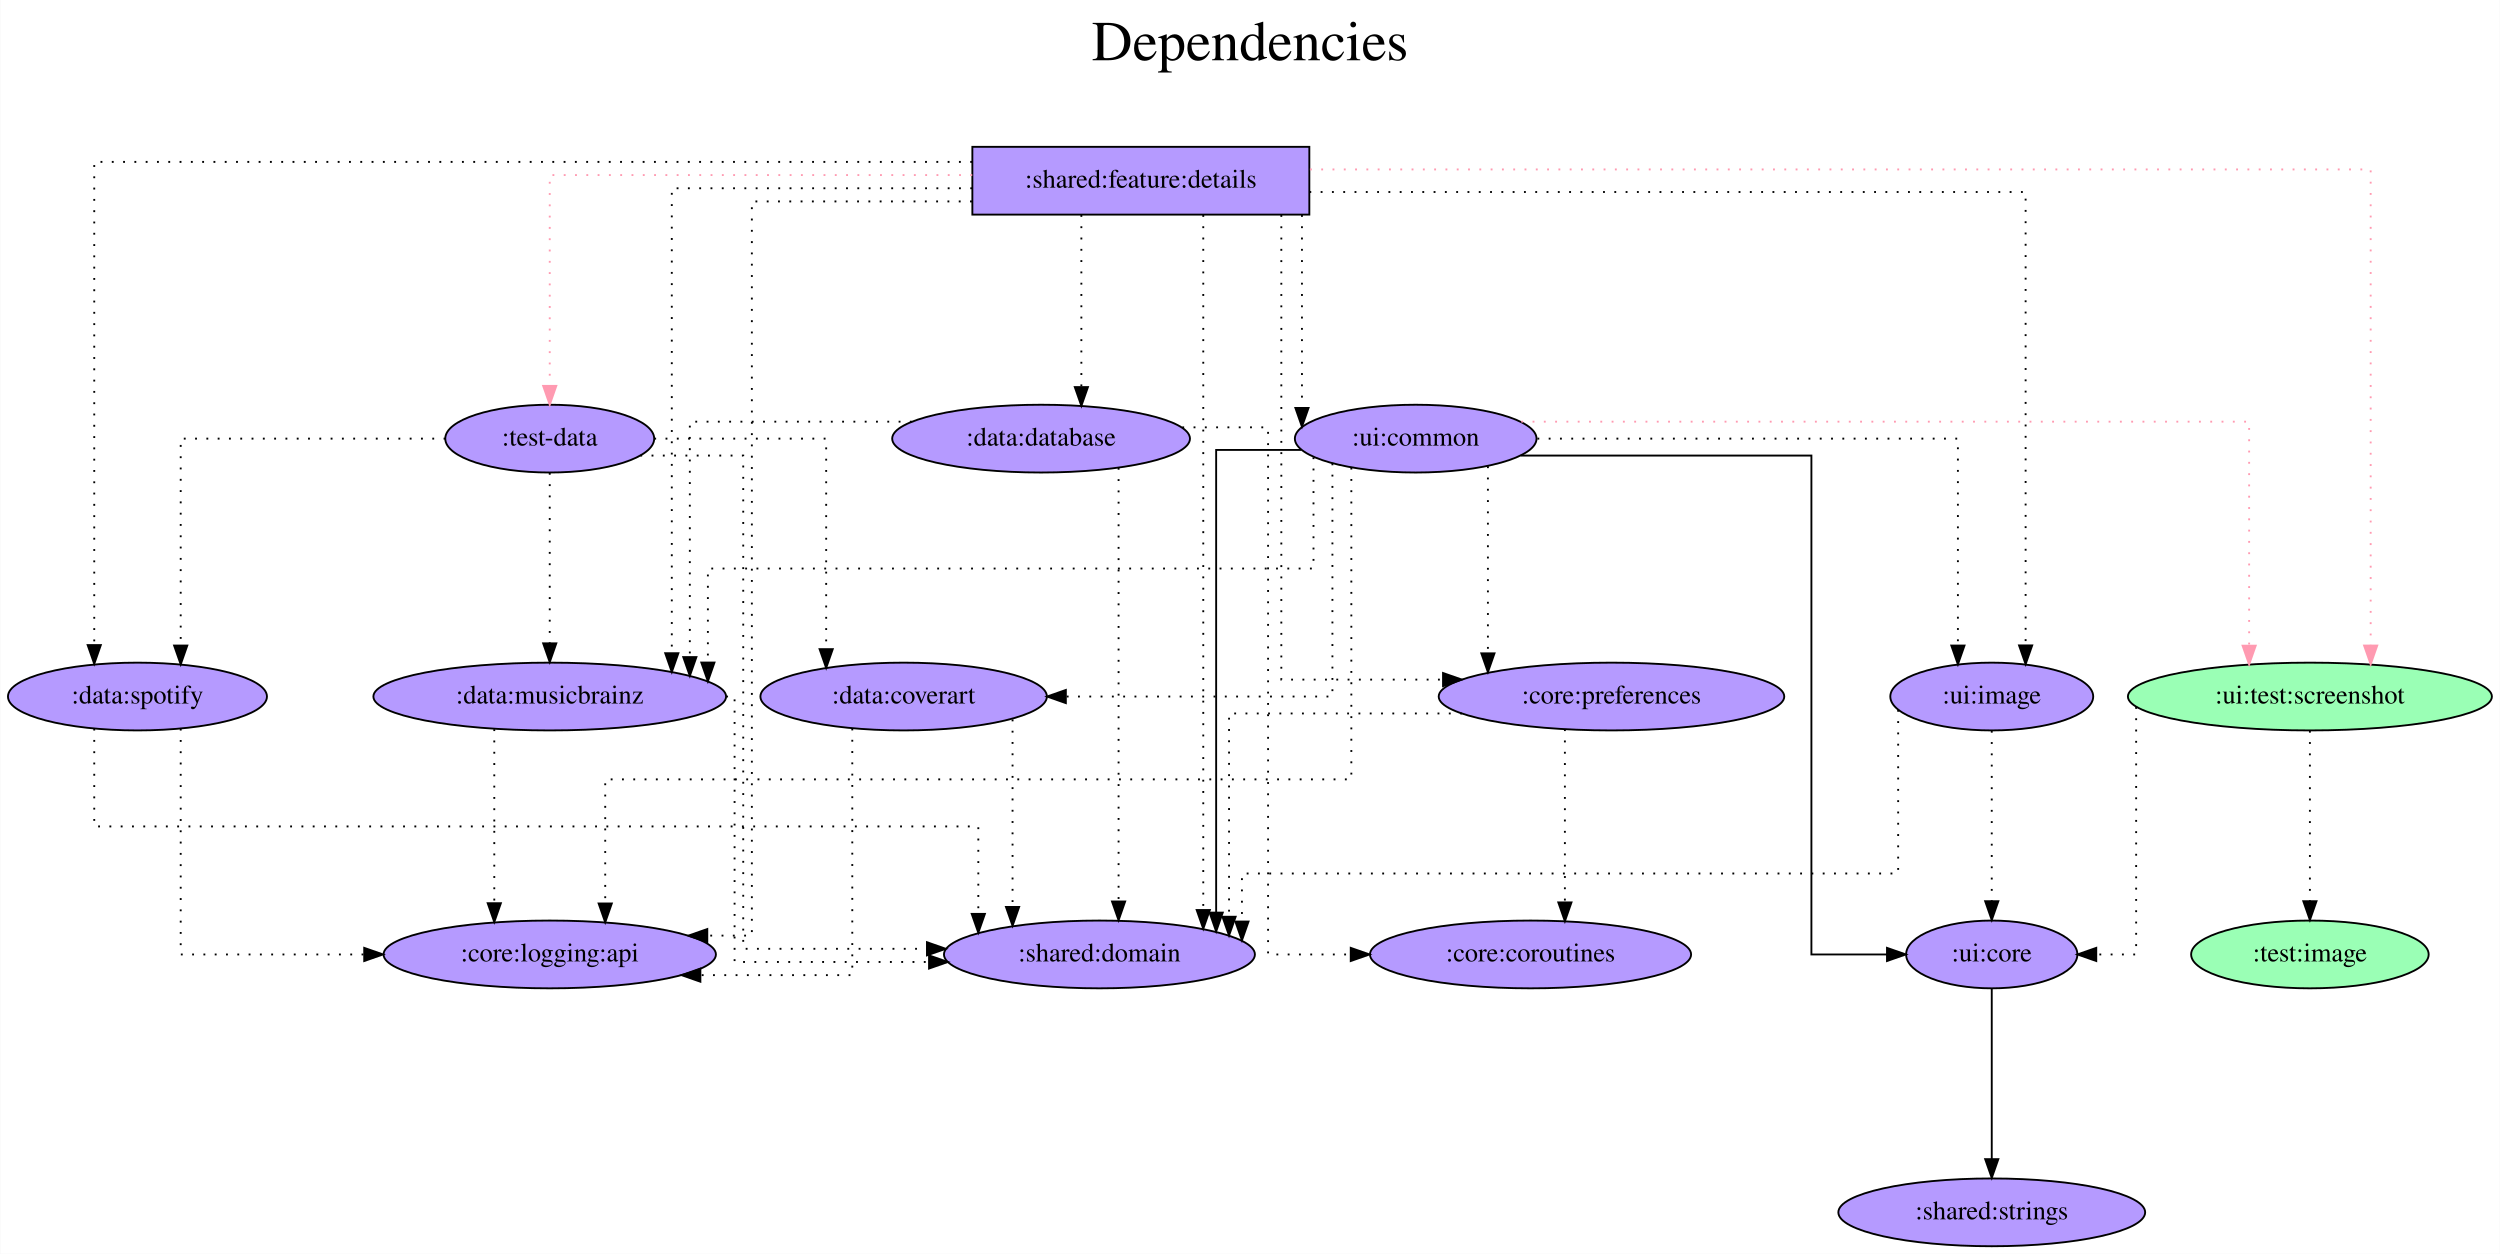
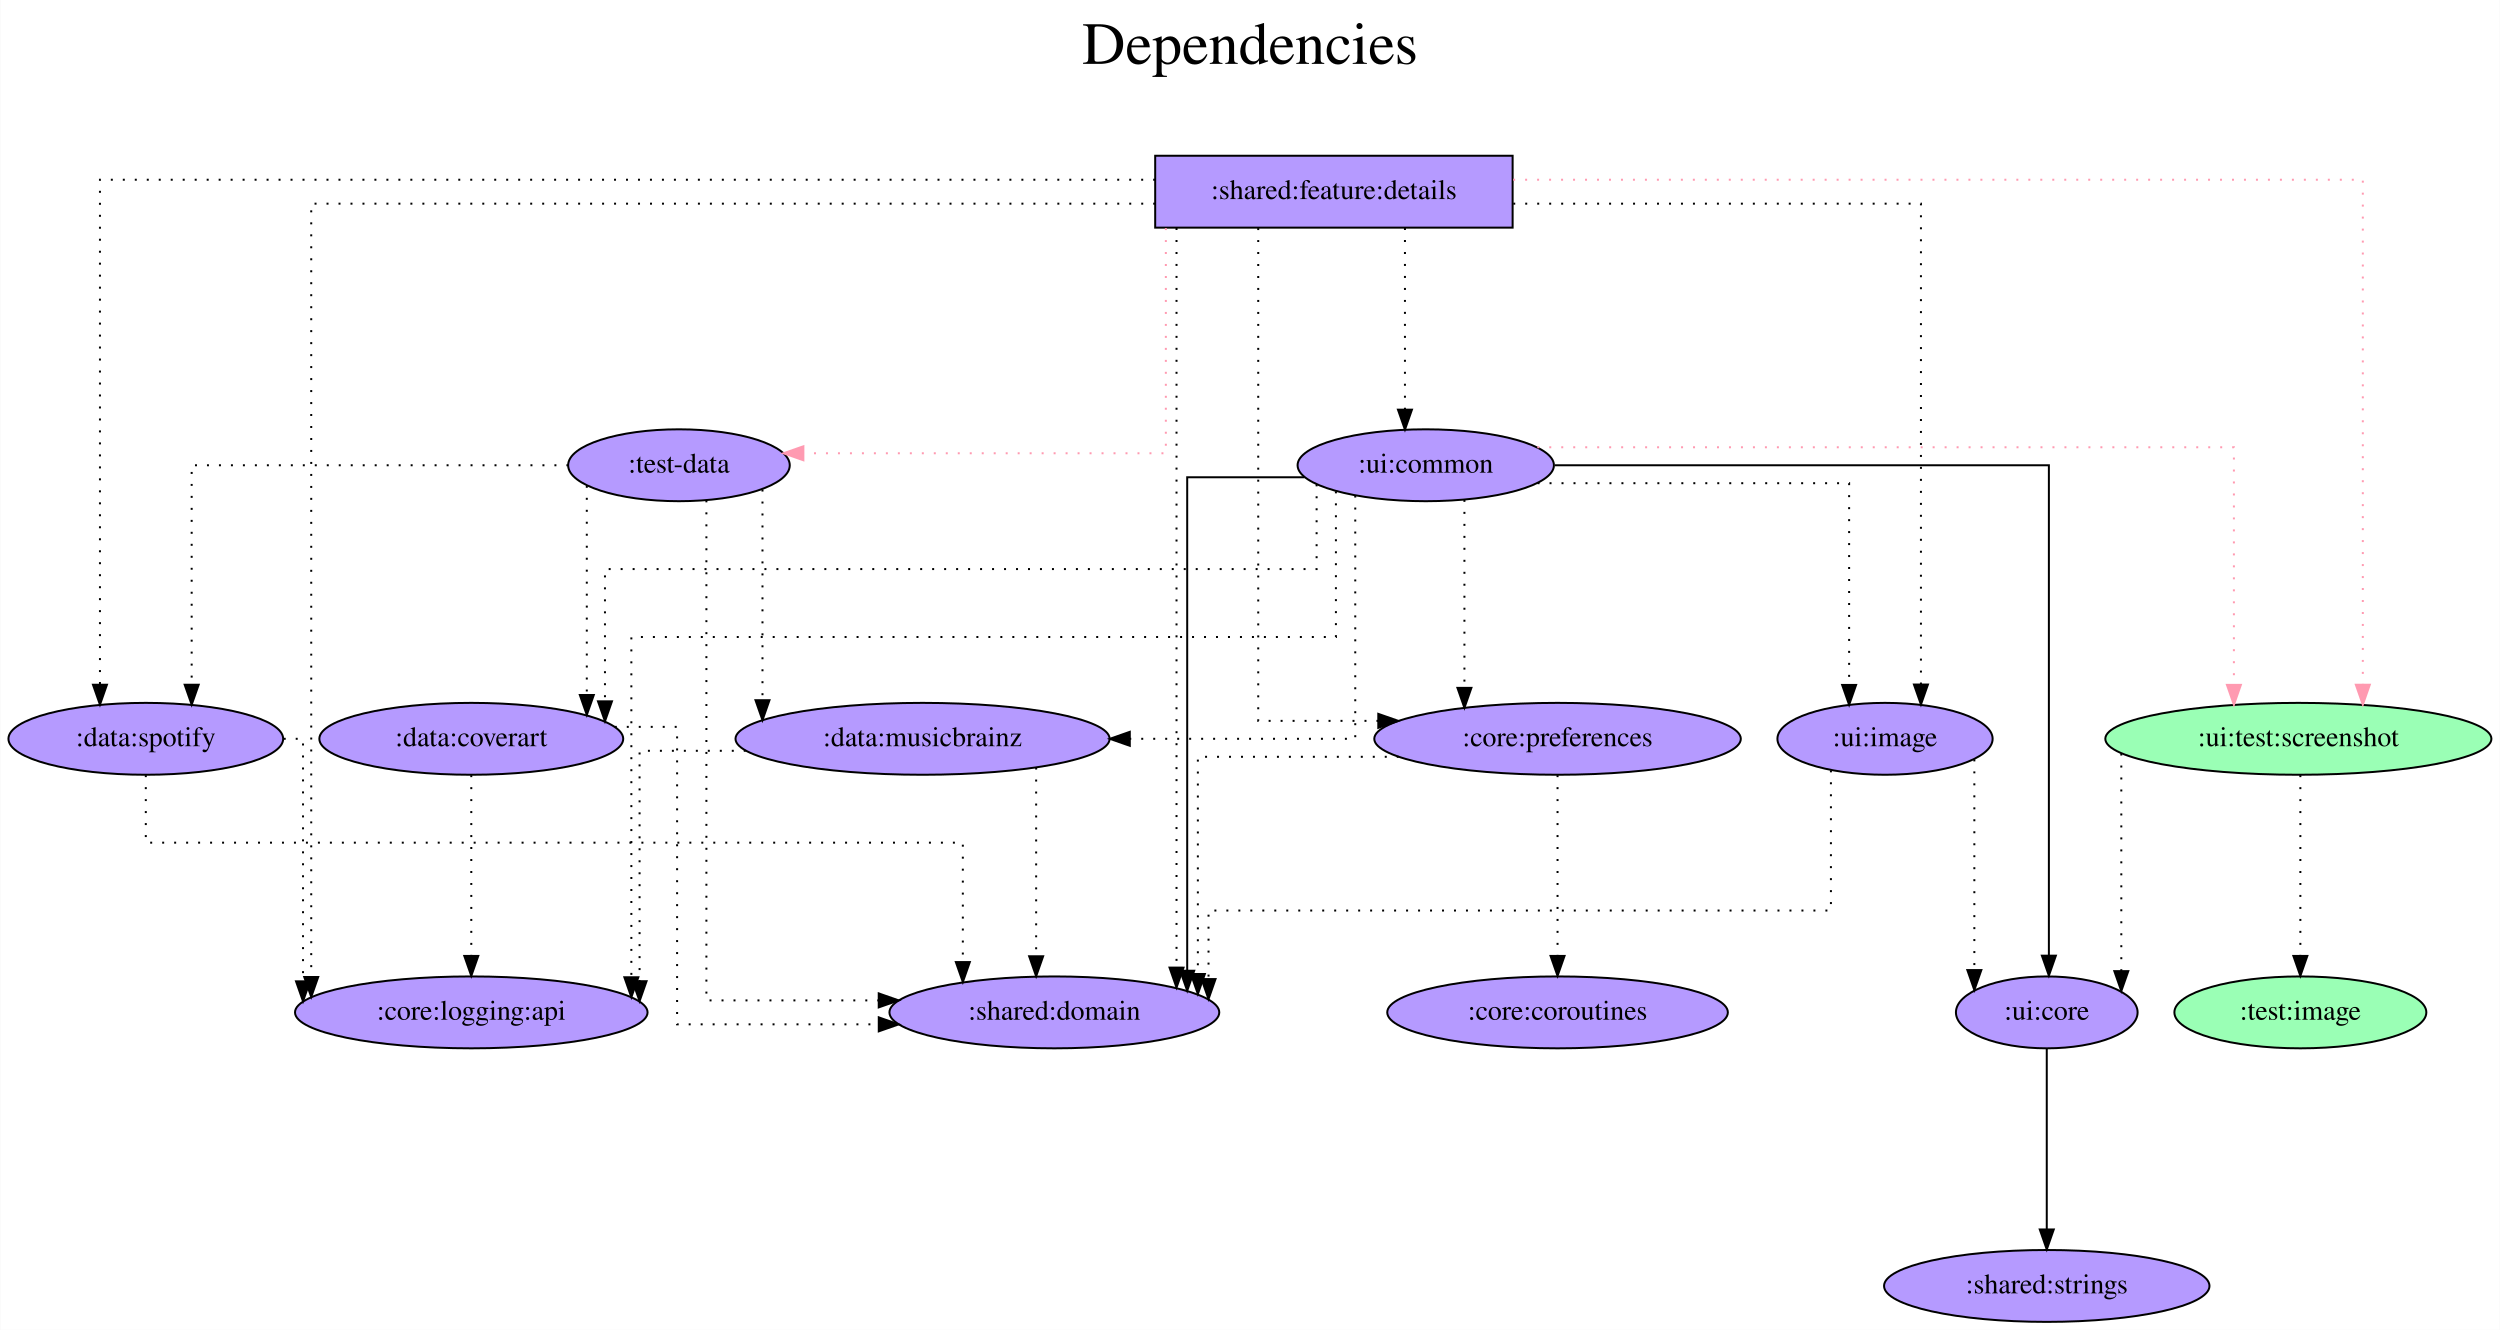
- <svg xmlns="http://www.w3.org/2000/svg" width="1328pt" height="666pt" viewBox="0.00 0.00 1327.74 666.00">
+ <svg xmlns="http://www.w3.org/2000/svg" width="1252pt" height="666pt" viewBox="0.00 0.00 1251.74 666.00">
  <g id="graph0" class="graph" transform="scale(1 1) rotate(0) translate(4 662)">
-     <polygon fill="white" stroke="transparent" points="-4,4 -4,-662 1323.74,-662 1323.74,4 -4,4" />
-     <text text-anchor="middle" x="659.87" y="-630" font-family="Times,serif" font-size="30.00">Dependencies</text>
-     <text text-anchor="middle" x="659.87" y="-597" font-family="Times,serif" font-size="30.00"> </text>
+     <polygon fill="white" stroke="transparent" points="-4,4 -4,-662 1247.74,-662 1247.74,4 -4,4" />
+     <text text-anchor="middle" x="621.87" y="-630" font-family="Times,serif" font-size="30.00">Dependencies</text>
+     <text text-anchor="middle" x="621.87" y="-597" font-family="Times,serif" font-size="30.00"> </text>
    <g id="node1" class="node">
-       <polygon fill="#b59aff" stroke="black" points="691.39,-584 512.39,-584 512.39,-548 691.39,-548 691.39,-584" />
-       <text text-anchor="middle" x="601.89" y="-562.3" font-family="Times,serif" font-size="14.00">:shared:feature:details</text>
+       <polygon fill="#b59aff" stroke="black" points="753.39,-584 574.39,-584 574.39,-548 753.39,-548 753.39,-584" />
+       <text text-anchor="middle" x="663.89" y="-562.3" font-family="Times,serif" font-size="14.00">:shared:feature:details</text>
    </g>
    <g id="node2" class="node">
-       <ellipse fill="#b59aff" stroke="black" cx="287.89" cy="-429" rx="55.49" ry="18" />
-       <text text-anchor="middle" x="287.89" y="-425.3" font-family="Times,serif" font-size="14.00">:test-data</text>
+       <ellipse fill="#b59aff" stroke="black" cx="335.89" cy="-429" rx="55.49" ry="18" />
+       <text text-anchor="middle" x="335.89" y="-425.3" font-family="Times,serif" font-size="14.00">:test-data</text>
    </g>
    <g id="edge1" class="edge">
-       <path fill="none" stroke="#ff9ab1" stroke-dasharray="1,5" d="M512.33,-569C419.52,-569 287.89,-569 287.89,-569 287.89,-569 287.89,-457.02 287.89,-457.02" />
-       <polygon fill="#ff9ab1" stroke="#ff9ab1" points="291.39,-457.02 287.89,-447.02 284.39,-457.02 291.39,-457.02" />
+       <path fill="none" stroke="#ff9ab1" stroke-dasharray="1,5" d="M579.73,-547.79C579.73,-511.79 579.73,-435 579.73,-435 579.73,-435 398.2,-435 398.2,-435" />
+       <polygon fill="#ff9ab1" stroke="#ff9ab1" points="398.2,-431.5 388.2,-435 398.2,-438.5 398.2,-431.5" />
    </g>
    <g id="node3" class="node">
-       <ellipse fill="#9affb5" stroke="black" cx="1222.89" cy="-292" rx="96.68" ry="18" />
-       <text text-anchor="middle" x="1222.89" y="-288.3" font-family="Times,serif" font-size="14.00">:ui:test:screenshot</text>
+       <ellipse fill="#9affb5" stroke="black" cx="1146.89" cy="-292" rx="96.68" ry="18" />
+       <text text-anchor="middle" x="1146.89" y="-288.3" font-family="Times,serif" font-size="14.00">:ui:test:screenshot</text>
    </g>
    <g id="edge2" class="edge">
-       <path fill="none" stroke="#ff9ab1" stroke-dasharray="1,5" d="M691.7,-572C870.77,-572 1255.17,-572 1255.17,-572 1255.17,-572 1255.17,-319.09 1255.17,-319.09" />
-       <polygon fill="#ff9ab1" stroke="#ff9ab1" points="1258.67,-319.09 1255.17,-309.09 1251.67,-319.09 1258.67,-319.09" />
+       <path fill="none" stroke="#ff9ab1" stroke-dasharray="1,5" d="M753.65,-572C901.28,-572 1179.17,-572 1179.17,-572 1179.17,-572 1179.17,-319.09 1179.17,-319.09" />
+       <polygon fill="#ff9ab1" stroke="#ff9ab1" points="1182.67,-319.09 1179.17,-309.09 1175.67,-319.09 1182.67,-319.09" />
    </g>
    <g id="node4" class="node">
-       <ellipse fill="#b59aff" stroke="black" cx="747.89" cy="-429" rx="64.19" ry="18" />
-       <text text-anchor="middle" x="747.89" y="-425.3" font-family="Times,serif" font-size="14.00">:ui:common</text>
+       <ellipse fill="#b59aff" stroke="black" cx="709.89" cy="-429" rx="64.19" ry="18" />
+       <text text-anchor="middle" x="709.89" y="-425.3" font-family="Times,serif" font-size="14.00">:ui:common</text>
    </g>
    <g id="edge3" class="edge">
-       <path fill="none" stroke="black" stroke-dasharray="1,5" d="M687.47,-547.81C687.47,-547.81 687.47,-445.31 687.47,-445.31" />
-       <polygon fill="black" stroke="black" points="690.97,-445.31 687.47,-435.31 683.97,-445.31 690.97,-445.31" />
+       <path fill="none" stroke="black" stroke-dasharray="1,5" d="M699.47,-547.81C699.47,-547.81 699.47,-456.83 699.47,-456.83" />
+       <polygon fill="black" stroke="black" points="702.97,-456.83 699.47,-446.83 695.97,-456.83 702.97,-456.83" />
    </g>
    <g id="node5" class="node">
-       <ellipse fill="#b59aff" stroke="black" cx="579.89" cy="-155" rx="82.59" ry="18" />
-       <text text-anchor="middle" x="579.89" y="-151.3" font-family="Times,serif" font-size="14.00">:shared:domain</text>
+       <ellipse fill="#b59aff" stroke="black" cx="523.89" cy="-155" rx="82.59" ry="18" />
+       <text text-anchor="middle" x="523.89" y="-151.3" font-family="Times,serif" font-size="14.00">:shared:domain</text>
    </g>
    <g id="edge4" class="edge">
-       <path fill="none" stroke="black" stroke-dasharray="1,5" d="M635.04,-547.81C635.04,-547.81 635.04,-178.62 635.04,-178.62" />
-       <polygon fill="black" stroke="black" points="638.54,-178.62 635.04,-168.62 631.54,-178.62 638.54,-178.62" />
+       <path fill="none" stroke="black" stroke-dasharray="1,5" d="M585.07,-547.81C585.07,-547.81 585.07,-177.42 585.07,-177.42" />
+       <polygon fill="black" stroke="black" points="588.57,-177.41 585.07,-167.42 581.57,-177.42 588.57,-177.41" />
    </g>
    <g id="node6" class="node">
-       <ellipse fill="#b59aff" stroke="black" cx="851.89" cy="-292" rx="91.78" ry="18" />
-       <text text-anchor="middle" x="851.89" y="-288.3" font-family="Times,serif" font-size="14.00">:core:preferences</text>
+       <ellipse fill="#b59aff" stroke="black" cx="775.89" cy="-292" rx="91.78" ry="18" />
+       <text text-anchor="middle" x="775.89" y="-288.3" font-family="Times,serif" font-size="14.00">:core:preferences</text>
    </g>
    <g id="edge5" class="edge">
-       <path fill="none" stroke="black" stroke-dasharray="1,5" d="M676.51,-547.79C676.51,-487.91 676.51,-301 676.51,-301 676.51,-301 762.41,-301 762.41,-301" />
-       <polygon fill="black" stroke="black" points="762.41,-304.5 772.41,-301 762.41,-297.5 762.41,-304.5" />
+       <path fill="none" stroke="black" stroke-dasharray="1,5" d="M625.99,-547.79C625.99,-487.91 625.99,-301 625.99,-301 625.99,-301 686.12,-301 686.12,-301" />
+       <polygon fill="black" stroke="black" points="686.12,-304.5 696.12,-301 686.12,-297.5 686.12,-304.5" />
    </g>
    <g id="node7" class="node">
-       <ellipse fill="#b59aff" stroke="black" cx="287.89" cy="-155" rx="88.28" ry="18" />
-       <text text-anchor="middle" x="287.89" y="-151.3" font-family="Times,serif" font-size="14.00">:core:logging:api</text>
+       <ellipse fill="#b59aff" stroke="black" cx="231.89" cy="-155" rx="88.28" ry="18" />
+       <text text-anchor="middle" x="231.89" y="-151.3" font-family="Times,serif" font-size="14.00">:core:logging:api</text>
    </g>
    <g id="edge6" class="edge">
-       <path fill="none" stroke="black" stroke-dasharray="1,5" d="M512.16,-555C456.4,-555 395.26,-555 395.26,-555 395.26,-555 395.26,-165 395.26,-165 395.26,-165 371.58,-165 371.58,-165" />
-       <polygon fill="black" stroke="black" points="371.58,-161.5 361.58,-165 371.58,-168.5 371.58,-161.5" />
+       <path fill="none" stroke="black" stroke-dasharray="1,5" d="M574.39,-560C427.58,-560 151.73,-560 151.73,-560 151.73,-560 151.73,-172.73 151.73,-172.73" />
+       <polygon fill="black" stroke="black" points="155.23,-172.73 151.73,-162.73 148.23,-172.73 155.23,-172.73" />
    </g>
    <g id="node8" class="node">
      <ellipse fill="#b59aff" stroke="black" cx="68.89" cy="-292" rx="68.79" ry="18" />
      <text text-anchor="middle" x="68.89" y="-288.3" font-family="Times,serif" font-size="14.00">:data:spotify</text>
    </g>
    <g id="edge7" class="edge">
-       <path fill="none" stroke="black" stroke-dasharray="1,5" d="M512.26,-576C355.01,-576 45.93,-576 45.93,-576 45.93,-576 45.93,-319.34 45.93,-319.34" />
-       <polygon fill="black" stroke="black" points="49.43,-319.34 45.93,-309.34 42.43,-319.34 49.43,-319.34" />
+       <path fill="none" stroke="black" stroke-dasharray="1,5" d="M574.37,-572C403.1,-572 45.93,-572 45.93,-572 45.93,-572 45.93,-319.09 45.93,-319.09" />
+       <polygon fill="black" stroke="black" points="49.43,-319.09 45.93,-309.09 42.43,-319.09 49.43,-319.09" />
    </g>
    <g id="node9" class="node">
-       <ellipse fill="#b59aff" stroke="black" cx="287.89" cy="-292" rx="93.68" ry="18" />
-       <text text-anchor="middle" x="287.89" y="-288.3" font-family="Times,serif" font-size="14.00">:data:musicbrainz</text>
+       <ellipse fill="#b59aff" stroke="black" cx="939.89" cy="-292" rx="53.89" ry="18" />
+       <text text-anchor="middle" x="939.89" y="-288.3" font-family="Times,serif" font-size="14.00">:ui:image</text>
    </g>
    <g id="edge8" class="edge">
-       <path fill="none" stroke="black" stroke-dasharray="1,5" d="M512.29,-562C440.86,-562 352.73,-562 352.73,-562 352.73,-562 352.73,-315.02 352.73,-315.02" />
-       <polygon fill="black" stroke="black" points="356.23,-315.02 352.73,-305.02 349.23,-315.02 356.23,-315.02" />
+       <path fill="none" stroke="black" stroke-dasharray="1,5" d="M753.7,-560C840.15,-560 957.88,-560 957.88,-560 957.88,-560 957.88,-319.17 957.88,-319.17" />
+       <polygon fill="black" stroke="black" points="961.38,-319.17 957.88,-309.17 954.38,-319.17 961.38,-319.17" />
+     </g>
+     <g id="edge9" class="edge">
+       <path fill="none" stroke="black" stroke-dasharray="1,5" d="M349.63,-411.42C349.63,-351.79 349.63,-161 349.63,-161 349.63,-161 435.94,-161 435.94,-161" />
+       <polygon fill="black" stroke="black" points="435.94,-164.5 445.94,-161 435.94,-157.5 435.94,-164.5" />
+     </g>
+     <g id="edge12" class="edge">
+       <path fill="none" stroke="black" stroke-dasharray="1,5" d="M280.52,-429C208.52,-429 91.86,-429 91.86,-429 91.86,-429 91.86,-319.07 91.86,-319.07" />
+       <polygon fill="black" stroke="black" points="95.36,-319.07 91.86,-309.07 88.36,-319.07 95.36,-319.07" />
    </g>
    <g id="node10" class="node">
-       <ellipse fill="#b59aff" stroke="black" cx="548.89" cy="-429" rx="79.09" ry="18" />
-       <text text-anchor="middle" x="548.89" y="-425.3" font-family="Times,serif" font-size="14.00">:data:database</text>
+       <ellipse fill="#b59aff" stroke="black" cx="457.89" cy="-292" rx="93.68" ry="18" />
+       <text text-anchor="middle" x="457.89" y="-288.3" font-family="Times,serif" font-size="14.00">:data:musicbrainz</text>
    </g>
-     <g id="edge9" class="edge">
-       <path fill="none" stroke="black" stroke-dasharray="1,5" d="M570.29,-547.81C570.29,-547.81 570.29,-456.4 570.29,-456.4" />
-       <polygon fill="black" stroke="black" points="573.79,-456.4 570.29,-446.4 566.79,-456.4 573.79,-456.4" />
+     <g id="edge10" class="edge">
+       <path fill="none" stroke="black" stroke-dasharray="1,5" d="M377.72,-416.84C377.72,-416.84 377.72,-311.34 377.72,-311.34" />
+       <polygon fill="black" stroke="black" points="381.22,-311.34 377.72,-301.34 374.22,-311.34 381.22,-311.34" />
    </g>
    <g id="node11" class="node">
-       <ellipse fill="#b59aff" stroke="black" cx="1053.89" cy="-292" rx="53.89" ry="18" />
-       <text text-anchor="middle" x="1053.89" y="-288.3" font-family="Times,serif" font-size="14.00">:ui:image</text>
-     </g>
-     <g id="edge10" class="edge">
-       <path fill="none" stroke="black" stroke-dasharray="1,5" d="M691.4,-560C827.76,-560 1071.88,-560 1071.88,-560 1071.88,-560 1071.88,-319.17 1071.88,-319.17" />
-       <polygon fill="black" stroke="black" points="1075.38,-319.17 1071.88,-309.17 1068.38,-319.17 1075.38,-319.17" />
+       <ellipse fill="#b59aff" stroke="black" cx="231.89" cy="-292" rx="76.09" ry="18" />
+       <text text-anchor="middle" x="231.89" y="-288.3" font-family="Times,serif" font-size="14.00">:data:coverart</text>
    </g>
    <g id="edge11" class="edge">
-       <path fill="none" stroke="black" stroke-dasharray="1,5" d="M335.97,-420C362.72,-420 390.67,-420 390.67,-420 390.67,-420 390.67,-158 390.67,-158 390.67,-158 488.27,-158 488.27,-158" />
-       <polygon fill="black" stroke="black" points="488.27,-161.5 498.27,-158 488.27,-154.5 488.27,-161.5" />
+       <path fill="none" stroke="black" stroke-dasharray="1,5" d="M289.74,-418.7C289.74,-418.7 289.74,-313.96 289.74,-313.96" />
+       <polygon fill="black" stroke="black" points="293.25,-313.96 289.74,-303.96 286.25,-313.96 293.25,-313.96" />
+     </g>
+     <g id="node12" class="node">
+       <ellipse fill="#b59aff" stroke="black" cx="1020.89" cy="-155" rx="45.49" ry="18" />
+       <text text-anchor="middle" x="1020.89" y="-151.3" font-family="Times,serif" font-size="14.00">:ui:core</text>
+     </g>
+     <g id="edge13" class="edge">
+       <path fill="none" stroke="black" stroke-dasharray="1,5" d="M1058.22,-284.63C1058.22,-284.63 1058.22,-175.67 1058.22,-175.67" />
+       <polygon fill="black" stroke="black" points="1061.72,-175.67 1058.22,-165.67 1054.72,-175.67 1061.72,-175.67" />
+     </g>
+     <g id="node13" class="node">
+       <ellipse fill="#9affb5" stroke="black" cx="1147.89" cy="-155" rx="63.09" ry="18" />
+       <text text-anchor="middle" x="1147.89" y="-151.3" font-family="Times,serif" font-size="14.00">:test:image</text>
    </g>
    <g id="edge14" class="edge">
-       <path fill="none" stroke="black" stroke-dasharray="1,5" d="M232.5,-429C174.53,-429 91.86,-429 91.86,-429 91.86,-429 91.86,-319.07 91.86,-319.07" />
-       <polygon fill="black" stroke="black" points="95.36,-319.07 91.86,-309.07 88.36,-319.07 95.36,-319.07" />
-     </g>
-     <g id="edge12" class="edge">
-       <path fill="none" stroke="black" stroke-dasharray="1,5" d="M287.89,-410.81C287.89,-410.81 287.89,-320.27 287.89,-320.27" />
-       <polygon fill="black" stroke="black" points="291.39,-320.27 287.89,-310.27 284.39,-320.27 291.39,-320.27" />
-     </g>
-     <g id="node12" class="node">
-       <ellipse fill="#b59aff" stroke="black" cx="475.89" cy="-292" rx="76.09" ry="18" />
-       <text text-anchor="middle" x="475.89" y="-288.3" font-family="Times,serif" font-size="14.00">:data:coverart</text>
-     </g>
-     <g id="edge13" class="edge">
-       <path fill="none" stroke="black" stroke-dasharray="1,5" d="M343.4,-429C384.98,-429 434.73,-429 434.73,-429 434.73,-429 434.73,-317.18 434.73,-317.18" />
-       <polygon fill="black" stroke="black" points="438.23,-317.18 434.73,-307.18 431.23,-317.18 438.23,-317.18" />
-     </g>
-     <g id="node13" class="node">
-       <ellipse fill="#b59aff" stroke="black" cx="1053.89" cy="-155" rx="45.49" ry="18" />
-       <text text-anchor="middle" x="1053.89" y="-151.3" font-family="Times,serif" font-size="14.00">:ui:core</text>
+       <path fill="none" stroke="black" stroke-dasharray="1,5" d="M1147.89,-273.81C1147.89,-273.81 1147.89,-183.27 1147.89,-183.27" />
+       <polygon fill="black" stroke="black" points="1151.39,-183.27 1147.89,-173.27 1144.39,-183.27 1151.39,-183.27" />
    </g>
    <g id="edge15" class="edge">
-       <path fill="none" stroke="black" stroke-dasharray="1,5" d="M1130.59,-286.46C1130.59,-260.83 1130.59,-155 1130.59,-155 1130.59,-155 1109.4,-155 1109.4,-155" />
-       <polygon fill="black" stroke="black" points="1109.4,-151.5 1099.4,-155 1109.4,-158.5 1109.4,-151.5" />
+       <path fill="none" stroke="#ff9ab1" stroke-dasharray="1,5" d="M765.74,-438C876.77,-438 1114.61,-438 1114.61,-438 1114.61,-438 1114.61,-319.03 1114.61,-319.03" />
+       <polygon fill="#ff9ab1" stroke="#ff9ab1" points="1118.11,-319.03 1114.61,-309.03 1111.11,-319.03 1118.11,-319.03" />
+     </g>
+     <g id="edge16" class="edge">
+       <path fill="none" stroke="black" d="M649.1,-423C619.59,-423 590.42,-423 590.42,-423 590.42,-423 590.42,-175.84 590.42,-175.84" />
+       <polygon fill="black" stroke="black" points="593.92,-175.84 590.42,-165.84 586.92,-175.84 593.92,-175.84" />
+     </g>
+     <g id="edge20" class="edge">
+       <path fill="none" stroke="black" stroke-dasharray="1,5" d="M729.25,-411.65C729.25,-411.65 729.25,-317.52 729.25,-317.52" />
+       <polygon fill="black" stroke="black" points="732.75,-317.52 729.25,-307.52 725.75,-317.52 732.75,-317.52" />
+     </g>
+     <g id="edge21" class="edge">
+       <path fill="none" stroke="black" stroke-dasharray="1,5" d="M664.9,-415.94C664.9,-391.88 664.9,-343 664.9,-343 664.9,-343 312.05,-343 312.05,-343 312.05,-343 312.05,-172.6 312.05,-172.6" />
+       <polygon fill="black" stroke="black" points="315.55,-172.6 312.05,-162.6 308.55,-172.6 315.55,-172.6" />
+     </g>
+     <g id="edge22" class="edge">
+       <path fill="none" stroke="black" stroke-dasharray="1,5" d="M765.88,-420C828.69,-420 921.91,-420 921.91,-420 921.91,-420 921.91,-319 921.91,-319" />
+       <polygon fill="black" stroke="black" points="925.41,-319 921.91,-309 918.41,-319 925.41,-319" />
+     </g>
+     <g id="edge19" class="edge">
+       <path fill="none" stroke="black" stroke-dasharray="1,5" d="M674.58,-413.82C674.58,-378.15 674.58,-292 674.58,-292 674.58,-292 561.67,-292 561.67,-292" />
+       <polygon fill="black" stroke="black" points="561.67,-288.5 551.67,-292 561.67,-295.5 561.67,-288.5" />
+     </g>
+     <g id="edge18" class="edge">
+       <path fill="none" stroke="black" stroke-dasharray="1,5" d="M655.23,-419.46C655.23,-404.45 655.23,-377 655.23,-377 655.23,-377 298.84,-377 298.84,-377 298.84,-377 298.84,-310.78 298.84,-310.78" />
+       <polygon fill="black" stroke="black" points="302.34,-310.78 298.84,-300.78 295.34,-310.78 302.34,-310.78" />
+     </g>
+     <g id="edge17" class="edge">
+       <path fill="none" stroke="black" d="M774.55,-429C865.95,-429 1021.95,-429 1021.95,-429 1021.95,-429 1021.95,-183.4 1021.95,-183.4" />
+       <polygon fill="black" stroke="black" points="1025.45,-183.4 1021.95,-173.4 1018.45,-183.4 1025.45,-183.4" />
+     </g>
+     <g id="edge23" class="edge">
+       <path fill="none" stroke="black" stroke-dasharray="1,5" d="M696.36,-283C648.1,-283 595.76,-283 595.76,-283 595.76,-283 595.76,-174.21 595.76,-174.21" />
+       <polygon fill="black" stroke="black" points="599.26,-174.21 595.76,-164.21 592.26,-174.21 599.26,-174.21" />
    </g>
    <g id="node14" class="node">
-       <ellipse fill="#9affb5" stroke="black" cx="1222.89" cy="-155" rx="63.09" ry="18" />
-       <text text-anchor="middle" x="1222.89" y="-151.3" font-family="Times,serif" font-size="14.00">:test:image</text>
-     </g>
-     <g id="edge16" class="edge">
-       <path fill="none" stroke="black" stroke-dasharray="1,5" d="M1222.89,-273.81C1222.89,-273.81 1222.89,-183.27 1222.89,-183.27" />
-       <polygon fill="black" stroke="black" points="1226.39,-183.27 1222.89,-173.27 1219.39,-183.27 1226.39,-183.27" />
-     </g>
-     <g id="edge17" class="edge">
-       <path fill="none" stroke="#ff9ab1" stroke-dasharray="1,5" d="M803.96,-438C923.09,-438 1190.61,-438 1190.61,-438 1190.61,-438 1190.61,-319.03 1190.61,-319.03" />
-       <polygon fill="#ff9ab1" stroke="#ff9ab1" points="1194.11,-319.03 1190.61,-309.03 1187.11,-319.03 1194.11,-319.03" />
-     </g>
-     <g id="edge18" class="edge">
-       <path fill="none" stroke="black" d="M687.15,-423C663.47,-423 641.89,-423 641.89,-423 641.89,-423 641.89,-177.21 641.89,-177.21" />
-       <polygon fill="black" stroke="black" points="645.39,-177.21 641.89,-167.21 638.39,-177.21 645.39,-177.21" />
-     </g>
-     <g id="edge22" class="edge">
-       <path fill="none" stroke="black" stroke-dasharray="1,5" d="M786.25,-414.34C786.25,-414.34 786.25,-314.94 786.25,-314.94" />
-       <polygon fill="black" stroke="black" points="789.75,-314.94 786.25,-304.94 782.75,-314.94 789.75,-314.94" />
-     </g>
-     <g id="edge23" class="edge">
-       <path fill="none" stroke="black" stroke-dasharray="1,5" d="M713.7,-413.57C713.7,-369.8 713.7,-248 713.7,-248 713.7,-248 317.36,-248 317.36,-248 317.36,-248 317.36,-182.06 317.36,-182.06" />
-       <polygon fill="black" stroke="black" points="320.86,-182.06 317.36,-172.06 313.86,-182.06 320.86,-182.06" />
-     </g>
-     <g id="edge21" class="edge">
-       <path fill="none" stroke="black" stroke-dasharray="1,5" d="M693.6,-419.11C693.6,-400.03 693.6,-360 693.6,-360 693.6,-360 371.9,-360 371.9,-360 371.9,-360 371.9,-310.07 371.9,-310.07" />
-       <polygon fill="black" stroke="black" points="375.4,-310.07 371.9,-300.07 368.4,-310.07 375.4,-310.07" />
+       <ellipse fill="#b59aff" stroke="black" cx="775.89" cy="-155" rx="85.29" ry="18" />
+       <text text-anchor="middle" x="775.89" y="-151.3" font-family="Times,serif" font-size="14.00">:core:coroutines</text>
    </g>
    <g id="edge24" class="edge">
-       <path fill="none" stroke="black" stroke-dasharray="1,5" d="M812.53,-429C897.45,-429 1035.91,-429 1035.91,-429 1035.91,-429 1035.91,-319.07 1035.91,-319.07" />
-       <polygon fill="black" stroke="black" points="1039.41,-319.07 1035.91,-309.07 1032.41,-319.07 1039.41,-319.07" />
-     </g>
-     <g id="edge20" class="edge">
-       <path fill="none" stroke="black" stroke-dasharray="1,5" d="M703.65,-415.86C703.65,-381.57 703.65,-292 703.65,-292 703.65,-292 562.05,-292 562.05,-292" />
-       <polygon fill="black" stroke="black" points="562.05,-288.5 552.05,-292 562.05,-295.5 562.05,-288.5" />
-     </g>
-     <g id="edge19" class="edge">
-       <path fill="none" stroke="black" d="M803.67,-420C865.94,-420 958.09,-420 958.09,-420 958.09,-420 958.09,-155 958.09,-155 958.09,-155 998.24,-155 998.24,-155" />
-       <polygon fill="black" stroke="black" points="998.24,-158.5 1008.24,-155 998.24,-151.5 998.24,-158.5" />
+       <path fill="none" stroke="black" stroke-dasharray="1,5" d="M775.89,-273.81C775.89,-273.81 775.89,-183.27 775.89,-183.27" />
+       <polygon fill="black" stroke="black" points="779.39,-183.27 775.89,-173.27 772.39,-183.27 779.39,-183.27" />
    </g>
    <g id="edge25" class="edge">
-       <path fill="none" stroke="black" stroke-dasharray="1,5" d="M772.48,-283C715.5,-283 648.74,-283 648.74,-283 648.74,-283 648.74,-175.04 648.74,-175.04" />
-       <polygon fill="black" stroke="black" points="652.24,-175.04 648.74,-165.04 645.24,-175.04 652.24,-175.04" />
+       <path fill="none" stroke="black" stroke-dasharray="1,5" d="M68.89,-273.81C68.89,-258.82 68.89,-240 68.89,-240 68.89,-240 478.06,-240 478.06,-240 478.06,-240 478.06,-180.2 478.06,-180.2" />
+       <polygon fill="black" stroke="black" points="481.56,-180.2 478.06,-170.2 474.56,-180.2 481.56,-180.2" />
+     </g>
+     <g id="edge26" class="edge">
+       <path fill="none" stroke="black" stroke-dasharray="1,5" d="M137.96,-292C143.85,-292 147.62,-292 147.62,-292 147.62,-292 147.62,-170.54 147.62,-170.54" />
+       <polygon fill="black" stroke="black" points="151.12,-170.54 147.62,-160.54 144.12,-170.54 151.12,-170.54" />
+     </g>
+     <g id="edge27" class="edge">
+       <path fill="none" stroke="black" stroke-dasharray="1,5" d="M912.8,-276.23C912.8,-251.4 912.8,-206 912.8,-206 912.8,-206 601.1,-206 601.1,-206 601.1,-206 601.1,-171.67 601.1,-171.67" />
+       <polygon fill="black" stroke="black" points="604.6,-171.67 601.1,-161.67 597.6,-171.67 604.6,-171.67" />
+     </g>
+     <g id="edge28" class="edge">
+       <path fill="none" stroke="black" stroke-dasharray="1,5" d="M984.62,-281.7C984.62,-281.7 984.62,-176.18 984.62,-176.18" />
+       <polygon fill="black" stroke="black" points="988.12,-176.18 984.62,-166.18 981.12,-176.18 988.12,-176.18" />
+     </g>
+     <g id="edge29" class="edge">
+       <path fill="none" stroke="black" stroke-dasharray="1,5" d="M514.77,-277.6C514.77,-277.6 514.77,-183.09 514.77,-183.09" />
+       <polygon fill="black" stroke="black" points="518.27,-183.09 514.77,-173.09 511.27,-183.09 518.27,-183.09" />
+     </g>
+     <g id="edge30" class="edge">
+       <path fill="none" stroke="black" stroke-dasharray="1,5" d="M369.35,-286C340.7,-286 316.17,-286 316.17,-286 316.17,-286 316.17,-170.63 316.17,-170.63" />
+       <polygon fill="black" stroke="black" points="319.67,-170.63 316.17,-160.63 312.67,-170.63 319.67,-170.63" />
+     </g>
+     <g id="edge31" class="edge">
+       <path fill="none" stroke="black" stroke-dasharray="1,5" d="M303.76,-298C321.21,-298 334.96,-298 334.96,-298 334.96,-298 334.96,-149 334.96,-149 334.96,-149 435.96,-149 435.96,-149" />
+       <polygon fill="black" stroke="black" points="435.96,-152.5 445.96,-149 435.96,-145.5 435.96,-152.5" />
+     </g>
+     <g id="edge32" class="edge">
+       <path fill="none" stroke="black" stroke-dasharray="1,5" d="M231.89,-273.81C231.89,-273.81 231.89,-183.27 231.89,-183.27" />
+       <polygon fill="black" stroke="black" points="235.39,-183.27 231.89,-173.27 228.39,-183.27 235.39,-183.27" />
    </g>
    <g id="node15" class="node">
-       <ellipse fill="#b59aff" stroke="black" cx="808.89" cy="-155" rx="85.29" ry="18" />
-       <text text-anchor="middle" x="808.89" y="-151.3" font-family="Times,serif" font-size="14.00">:core:coroutines</text>
-     </g>
-     <g id="edge26" class="edge">
-       <path fill="none" stroke="black" stroke-dasharray="1,5" d="M827.14,-274.65C827.14,-274.65 827.14,-182.64 827.14,-182.64" />
-       <polygon fill="black" stroke="black" points="830.64,-182.64 827.14,-172.64 823.64,-182.64 830.64,-182.64" />
-     </g>
-     <g id="edge27" class="edge">
-       <path fill="none" stroke="black" stroke-dasharray="1,5" d="M45.93,-274.94C45.93,-254.51 45.93,-223 45.93,-223 45.93,-223 515.55,-223 515.55,-223 515.55,-223 515.55,-176.54 515.55,-176.54" />
-       <polygon fill="black" stroke="black" points="519.05,-176.54 515.55,-166.54 512.05,-176.54 519.05,-176.54" />
-     </g>
-     <g id="edge28" class="edge">
-       <path fill="none" stroke="black" stroke-dasharray="1,5" d="M91.86,-274.93C91.86,-238.2 91.86,-155 91.86,-155 91.86,-155 189.34,-155 189.34,-155" />
-       <polygon fill="black" stroke="black" points="189.34,-158.5 199.34,-155 189.34,-151.5 189.34,-158.5" />
-     </g>
-     <g id="edge29" class="edge">
-       <path fill="none" stroke="black" stroke-dasharray="1,5" d="M381.6,-292C384.45,-292 386.08,-292 386.08,-292 386.08,-292 386.08,-151 386.08,-151 386.08,-151 489.38,-151 489.38,-151" />
-       <polygon fill="black" stroke="black" points="489.38,-154.5 499.38,-151 489.38,-147.5 489.38,-154.5" />
-     </g>
-     <g id="edge30" class="edge">
-       <path fill="none" stroke="black" stroke-dasharray="1,5" d="M258.43,-274.65C258.43,-274.65 258.43,-182.21 258.43,-182.21" />
-       <polygon fill="black" stroke="black" points="261.93,-182.21 258.43,-172.21 254.93,-182.21 261.93,-182.21" />
-     </g>
-     <g id="edge31" class="edge">
-       <path fill="none" stroke="black" stroke-dasharray="1,5" d="M590.06,-413.48C590.06,-413.48 590.06,-183.15 590.06,-183.15" />
-       <polygon fill="black" stroke="black" points="593.56,-183.15 590.06,-173.15 586.56,-183.15 593.56,-183.15" />
+       <ellipse fill="#b59aff" stroke="black" cx="1020.89" cy="-18" rx="81.49" ry="18" />
+       <text text-anchor="middle" x="1020.89" y="-14.3" font-family="Times,serif" font-size="14.00">:shared:strings</text>
    </g>
    <g id="edge33" class="edge">
-       <path fill="none" stroke="black" stroke-dasharray="1,5" d="M480.21,-438C427.01,-438 362.31,-438 362.31,-438 362.31,-438 362.31,-312.97 362.31,-312.97" />
-       <polygon fill="black" stroke="black" points="365.81,-312.97 362.31,-302.97 358.81,-312.97 365.81,-312.97" />
-     </g>
-     <g id="edge32" class="edge">
-       <path fill="none" stroke="black" stroke-dasharray="1,5" d="M623.89,-435C648.41,-435 669.47,-435 669.47,-435 669.47,-435 669.47,-155 669.47,-155 669.47,-155 713.38,-155 713.38,-155" />
-       <polygon fill="black" stroke="black" points="713.38,-158.5 723.38,-155 713.38,-151.5 713.38,-158.5" />
-     </g>
-     <g id="edge34" class="edge">
-       <path fill="none" stroke="black" stroke-dasharray="1,5" d="M1004.17,-284.93C1004.17,-263.07 1004.17,-198 1004.17,-198 1004.17,-198 655.59,-198 655.59,-198 655.59,-198 655.59,-172.49 655.59,-172.49" />
-       <polygon fill="black" stroke="black" points="659.09,-172.49 655.59,-162.49 652.09,-172.49 659.09,-172.49" />
-     </g>
-     <g id="edge35" class="edge">
-       <path fill="none" stroke="black" stroke-dasharray="1,5" d="M1053.89,-273.81C1053.89,-273.81 1053.89,-183.27 1053.89,-183.27" />
-       <polygon fill="black" stroke="black" points="1057.39,-183.27 1053.89,-173.27 1050.39,-183.27 1057.39,-183.27" />
-     </g>
-     <g id="edge36" class="edge">
-       <path fill="none" stroke="black" stroke-dasharray="1,5" d="M533.74,-279.84C533.74,-279.84 533.74,-180.22 533.74,-180.22" />
-       <polygon fill="black" stroke="black" points="537.24,-180.22 533.74,-170.22 530.24,-180.22 537.24,-180.22" />
-     </g>
-     <g id="edge37" class="edge">
-       <path fill="none" stroke="black" stroke-dasharray="1,5" d="M448.6,-275.02C448.6,-236.15 448.6,-144 448.6,-144 448.6,-144 367.91,-144 367.91,-144" />
-       <polygon fill="black" stroke="black" points="367.91,-140.5 357.91,-144 367.91,-147.5 367.91,-140.5" />
-     </g>
-     <g id="node16" class="node">
-       <ellipse fill="#b59aff" stroke="black" cx="1053.89" cy="-18" rx="81.49" ry="18" />
-       <text text-anchor="middle" x="1053.89" y="-14.3" font-family="Times,serif" font-size="14.00">:shared:strings</text>
-     </g>
-     <g id="edge38" class="edge">
-       <path fill="none" stroke="black" d="M1053.89,-136.81C1053.89,-136.81 1053.89,-46.27 1053.89,-46.27" />
-       <polygon fill="black" stroke="black" points="1057.39,-46.27 1053.89,-36.27 1050.39,-46.27 1057.39,-46.27" />
+       <path fill="none" stroke="black" d="M1020.89,-136.81C1020.89,-136.81 1020.89,-46.27 1020.89,-46.27" />
+       <polygon fill="black" stroke="black" points="1024.39,-46.27 1020.89,-36.27 1017.39,-46.27 1024.39,-46.27" />
    </g>
  </g>
</svg>
